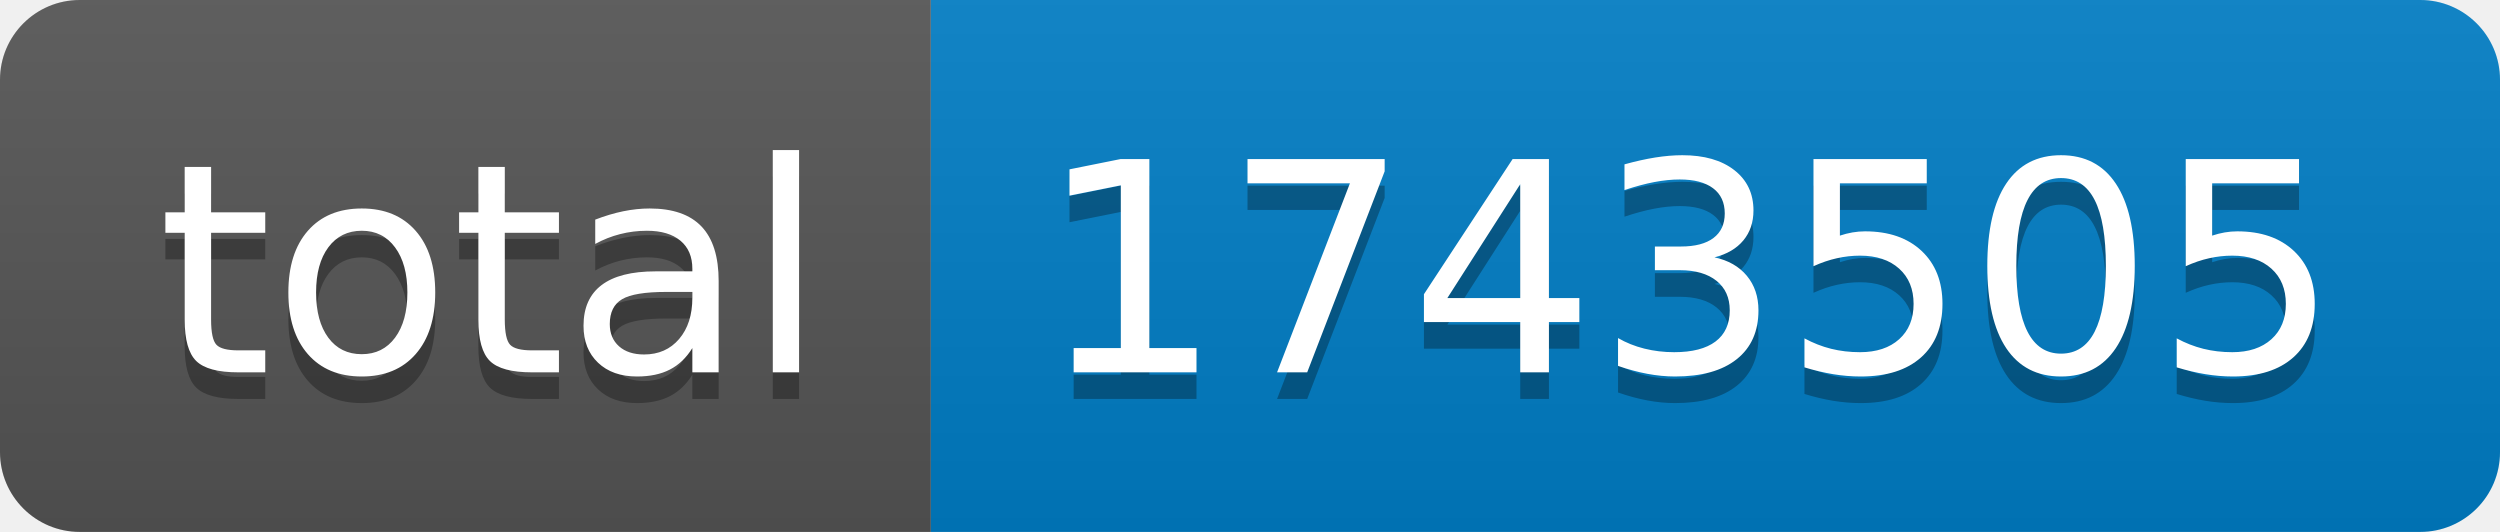
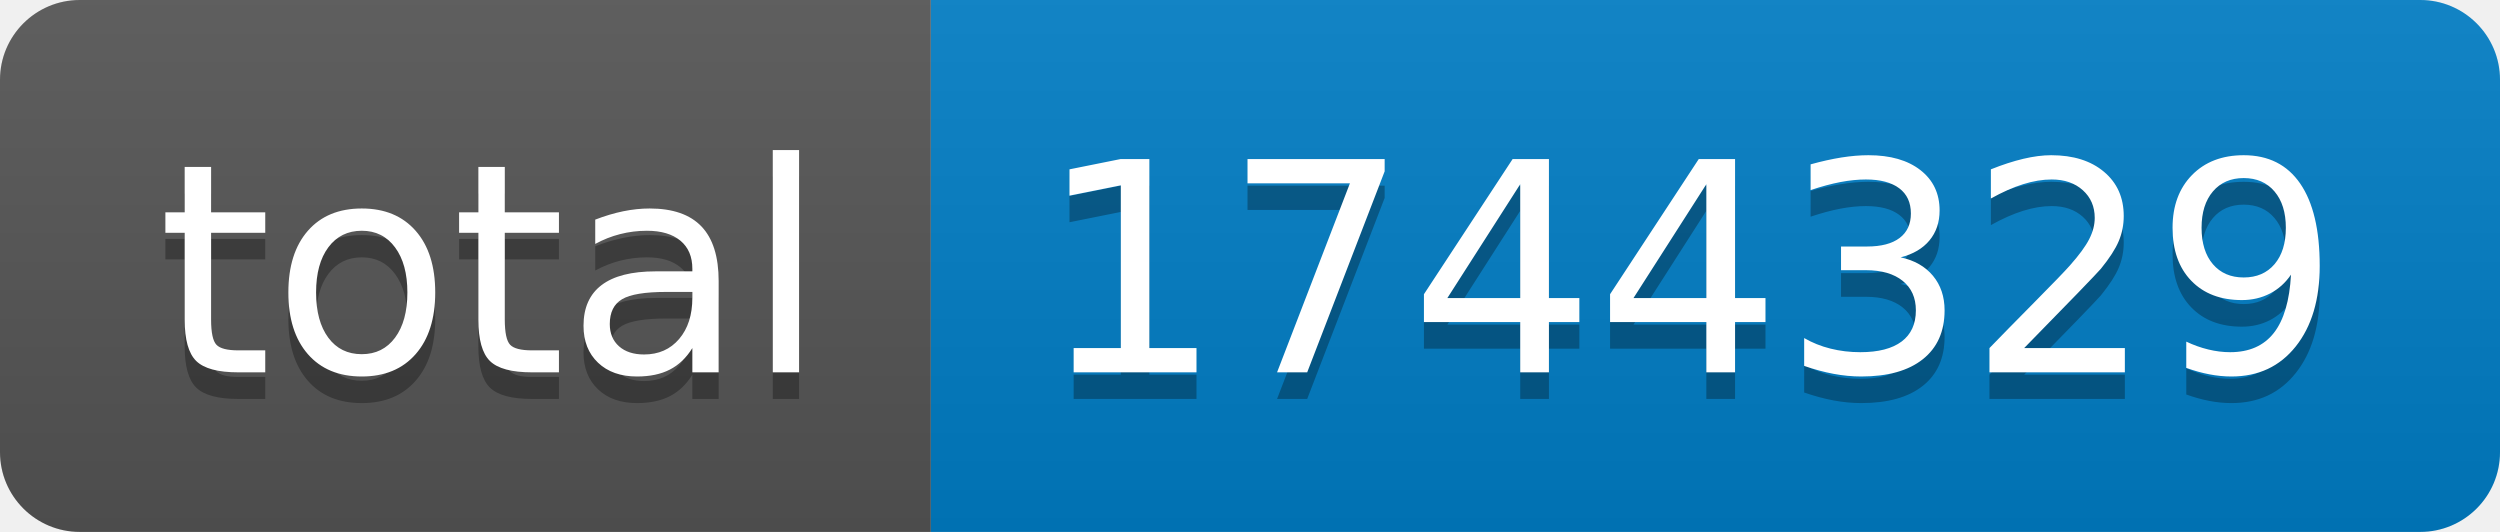
- <svg xmlns="http://www.w3.org/2000/svg" width="94" height="20" role="img" aria-label="total: 1743505">
+ <svg xmlns="http://www.w3.org/2000/svg" width="94" height="20" role="img" aria-label="total: 1744329">
  <linearGradient id="s" x2="0" y2="100%">
    <stop offset="0" stop-color="#bbb" stop-opacity=".1" />
    <stop offset="1" stop-opacity=".1" />
  </linearGradient>
  <clipPath id="r">
    <rect width="94" height="20" rx="3" fill="#fff" />
  </clipPath>
  <g clip-path="url(#r)">
    <rect width="35" height="20" fill="#555" />
    <rect x="35" width="59" height="20" fill="#007ec6" />
    <rect width="94" height="20" fill="url(#s)" />
  </g>
  <g fill="#fff" text-anchor="middle" font-family="Verdana,Geneva,DejaVu Sans,sans-serif" text-rendering="geometricPrecision" font-size="110">
    <text aria-hidden="true" x="185" y="150" fill="#010101" fill-opacity=".3" transform="scale(.1)" textLength="250">total</text>
    <text x="185" y="140" transform="scale(.1)" fill="#fff" textLength="250">total</text>
-     <text aria-hidden="true" x="635" y="150" fill="#010101" fill-opacity=".3" transform="scale(.1)" textLength="490">1743505</text>
-     <text x="635" y="140" transform="scale(.1)" fill="#fff" textLength="490">1743505</text>
+     <text aria-hidden="true" x="635" y="150" fill="#010101" fill-opacity=".3" transform="scale(.1)" textLength="490">1744329</text>
+     <text x="635" y="140" transform="scale(.1)" fill="#fff" textLength="490">1744329</text>
  </g>
</svg>
